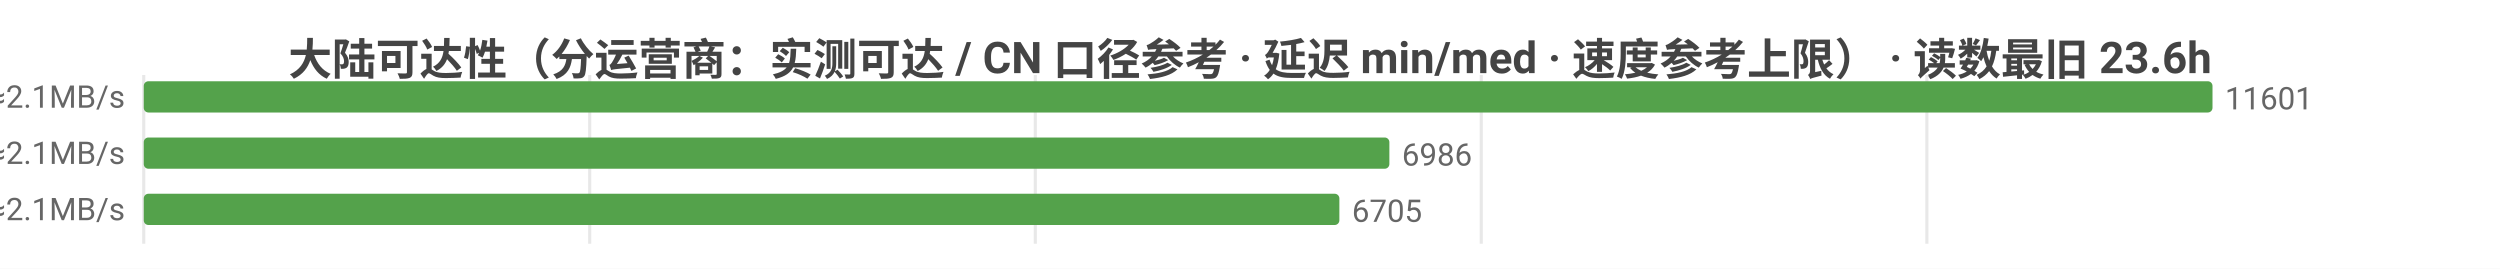
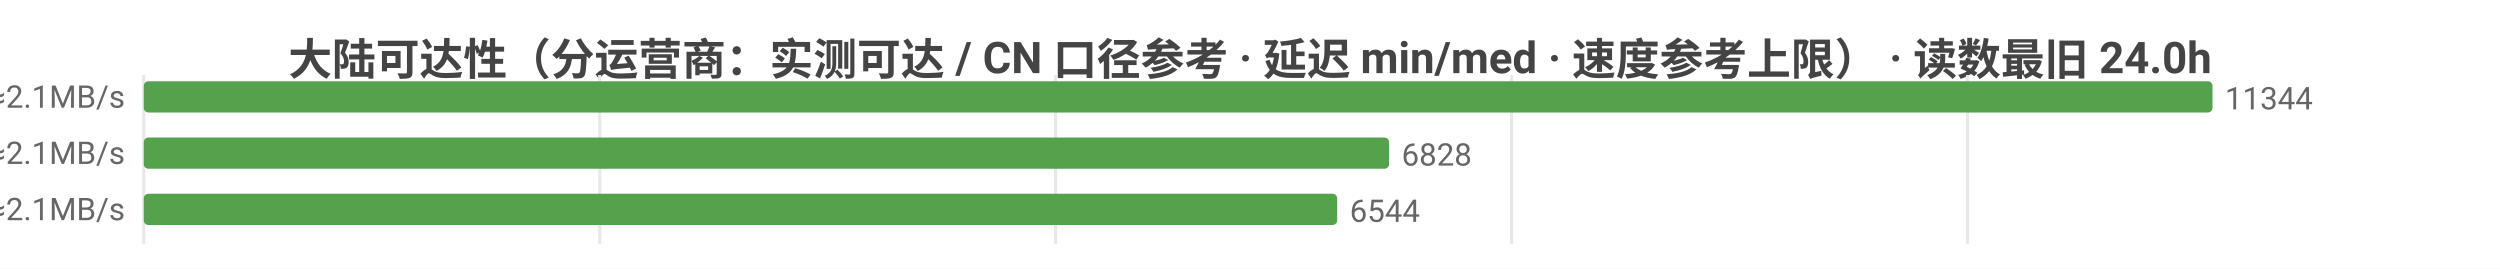
<svg xmlns="http://www.w3.org/2000/svg" width="800" height="86" viewBox="0 0 800 86">
  <rect width="800" height="86" fill="#ffffff" />
  <style>text{font-family:system-ui,-apple-system,'Segoe UI',Roboto,'PingFang SC','Microsoft YaHei','Noto Sans CJK SC',sans-serif}.g{stroke:#e8e8e8;stroke-width:1}.a{stroke:#999;stroke-width:1}.t{font-size:10px;fill:#666}.m{font-size:10px;text-anchor:middle;fill:#666}.e{font-size:10px;text-anchor:end;fill:#666}.l{font-size:11px;fill:#333}.tt{font-size:14px;font-weight:600;text-anchor:middle;fill:#444}.em{font-size:13px;text-anchor:middle;fill:#999}</style>
-   <text class="tt" x="400.0" y="24">大陆可达性（分运营商：实测可达 / CN 口径参考 · 延迟 min/med · 速度参考上限） · 读数最旧 23.6h</text>
+   <text class="tt" x="400.0" y="24">大陆可达性（分运营商：实测可达 / CN 口径参考 · 延迟 min/med · 速度参考上限） · 读数最旧 24.0h</text>
  <line class="g" x1="46" y1="24" x2="46" y2="78" />
-   <line class="g" x1="188.7" y1="24" x2="188.7" y2="78" />
-   <line class="g" x1="331.3" y1="24" x2="331.3" y2="78" />
-   <line class="g" x1="474.0" y1="24" x2="474.0" y2="78" />
-   <line class="g" x1="616.6" y1="24" x2="616.6" y2="78" />
-   <text class="e" x="40" y="35">中国电信  实测可达 11601/11632 · CN口径 13541  min25/med229ms  ≈2.1MB/s</text>
+   <line class="g" x1="191.9" y1="24" x2="191.9" y2="78" />
+   <line class="g" x1="337.8" y1="24" x2="337.8" y2="78" />
+   <line class="g" x1="483.7" y1="24" x2="483.7" y2="78" />
+   <line class="g" x1="629.6" y1="24" x2="629.6" y2="78" />
+   <text class="e" x="40" y="35">中国电信  实测可达 11344/11371 · CN口径 13246  min25/med229ms  ≈2.1MB/s</text>
  <rect x="46" y="26" width="662" height="10" fill="#54a24b" rx="1.5" />
-   <text class="t" x="712" y="35">11601</text>
-   <text class="e" x="40" y="53">中国联通  实测可达 6986/6995 · CN口径 13541  min14/med226ms  ≈2.1MB/s</text>
-   <rect x="46" y="44" width="398.6" height="10" fill="#54a24b" rx="1.5" />
-   <text class="t" x="448.6" y="53">6986</text>
-   <text class="e" x="40" y="71">中国移动  实测可达 6705/6710 · CN口径 13541  min20/med224ms  ≈2.1MB/s</text>
-   <rect x="46" y="62" width="382.6" height="10" fill="#54a24b" rx="1.5" />
-   <text class="t" x="432.6" y="71">6705</text>
+   <text class="t" x="712" y="35">11344</text>
+   <text class="e" x="40" y="53">中国联通  实测可达 6828/6835 · CN口径 13246  min14/med226ms  ≈2.1MB/s</text>
+   <rect x="46" y="44" width="398.5" height="10" fill="#54a24b" rx="1.5" />
+   <text class="t" x="448.5" y="53">6828</text>
+   <text class="e" x="40" y="71">中国移动  实测可达 6544/6547 · CN口径 13246  min20/med224ms  ≈2.1MB/s</text>
+   <rect x="46" y="62" width="381.9" height="10" fill="#54a24b" rx="1.5" />
+   <text class="t" x="431.9" y="71">6544</text>
</svg>
